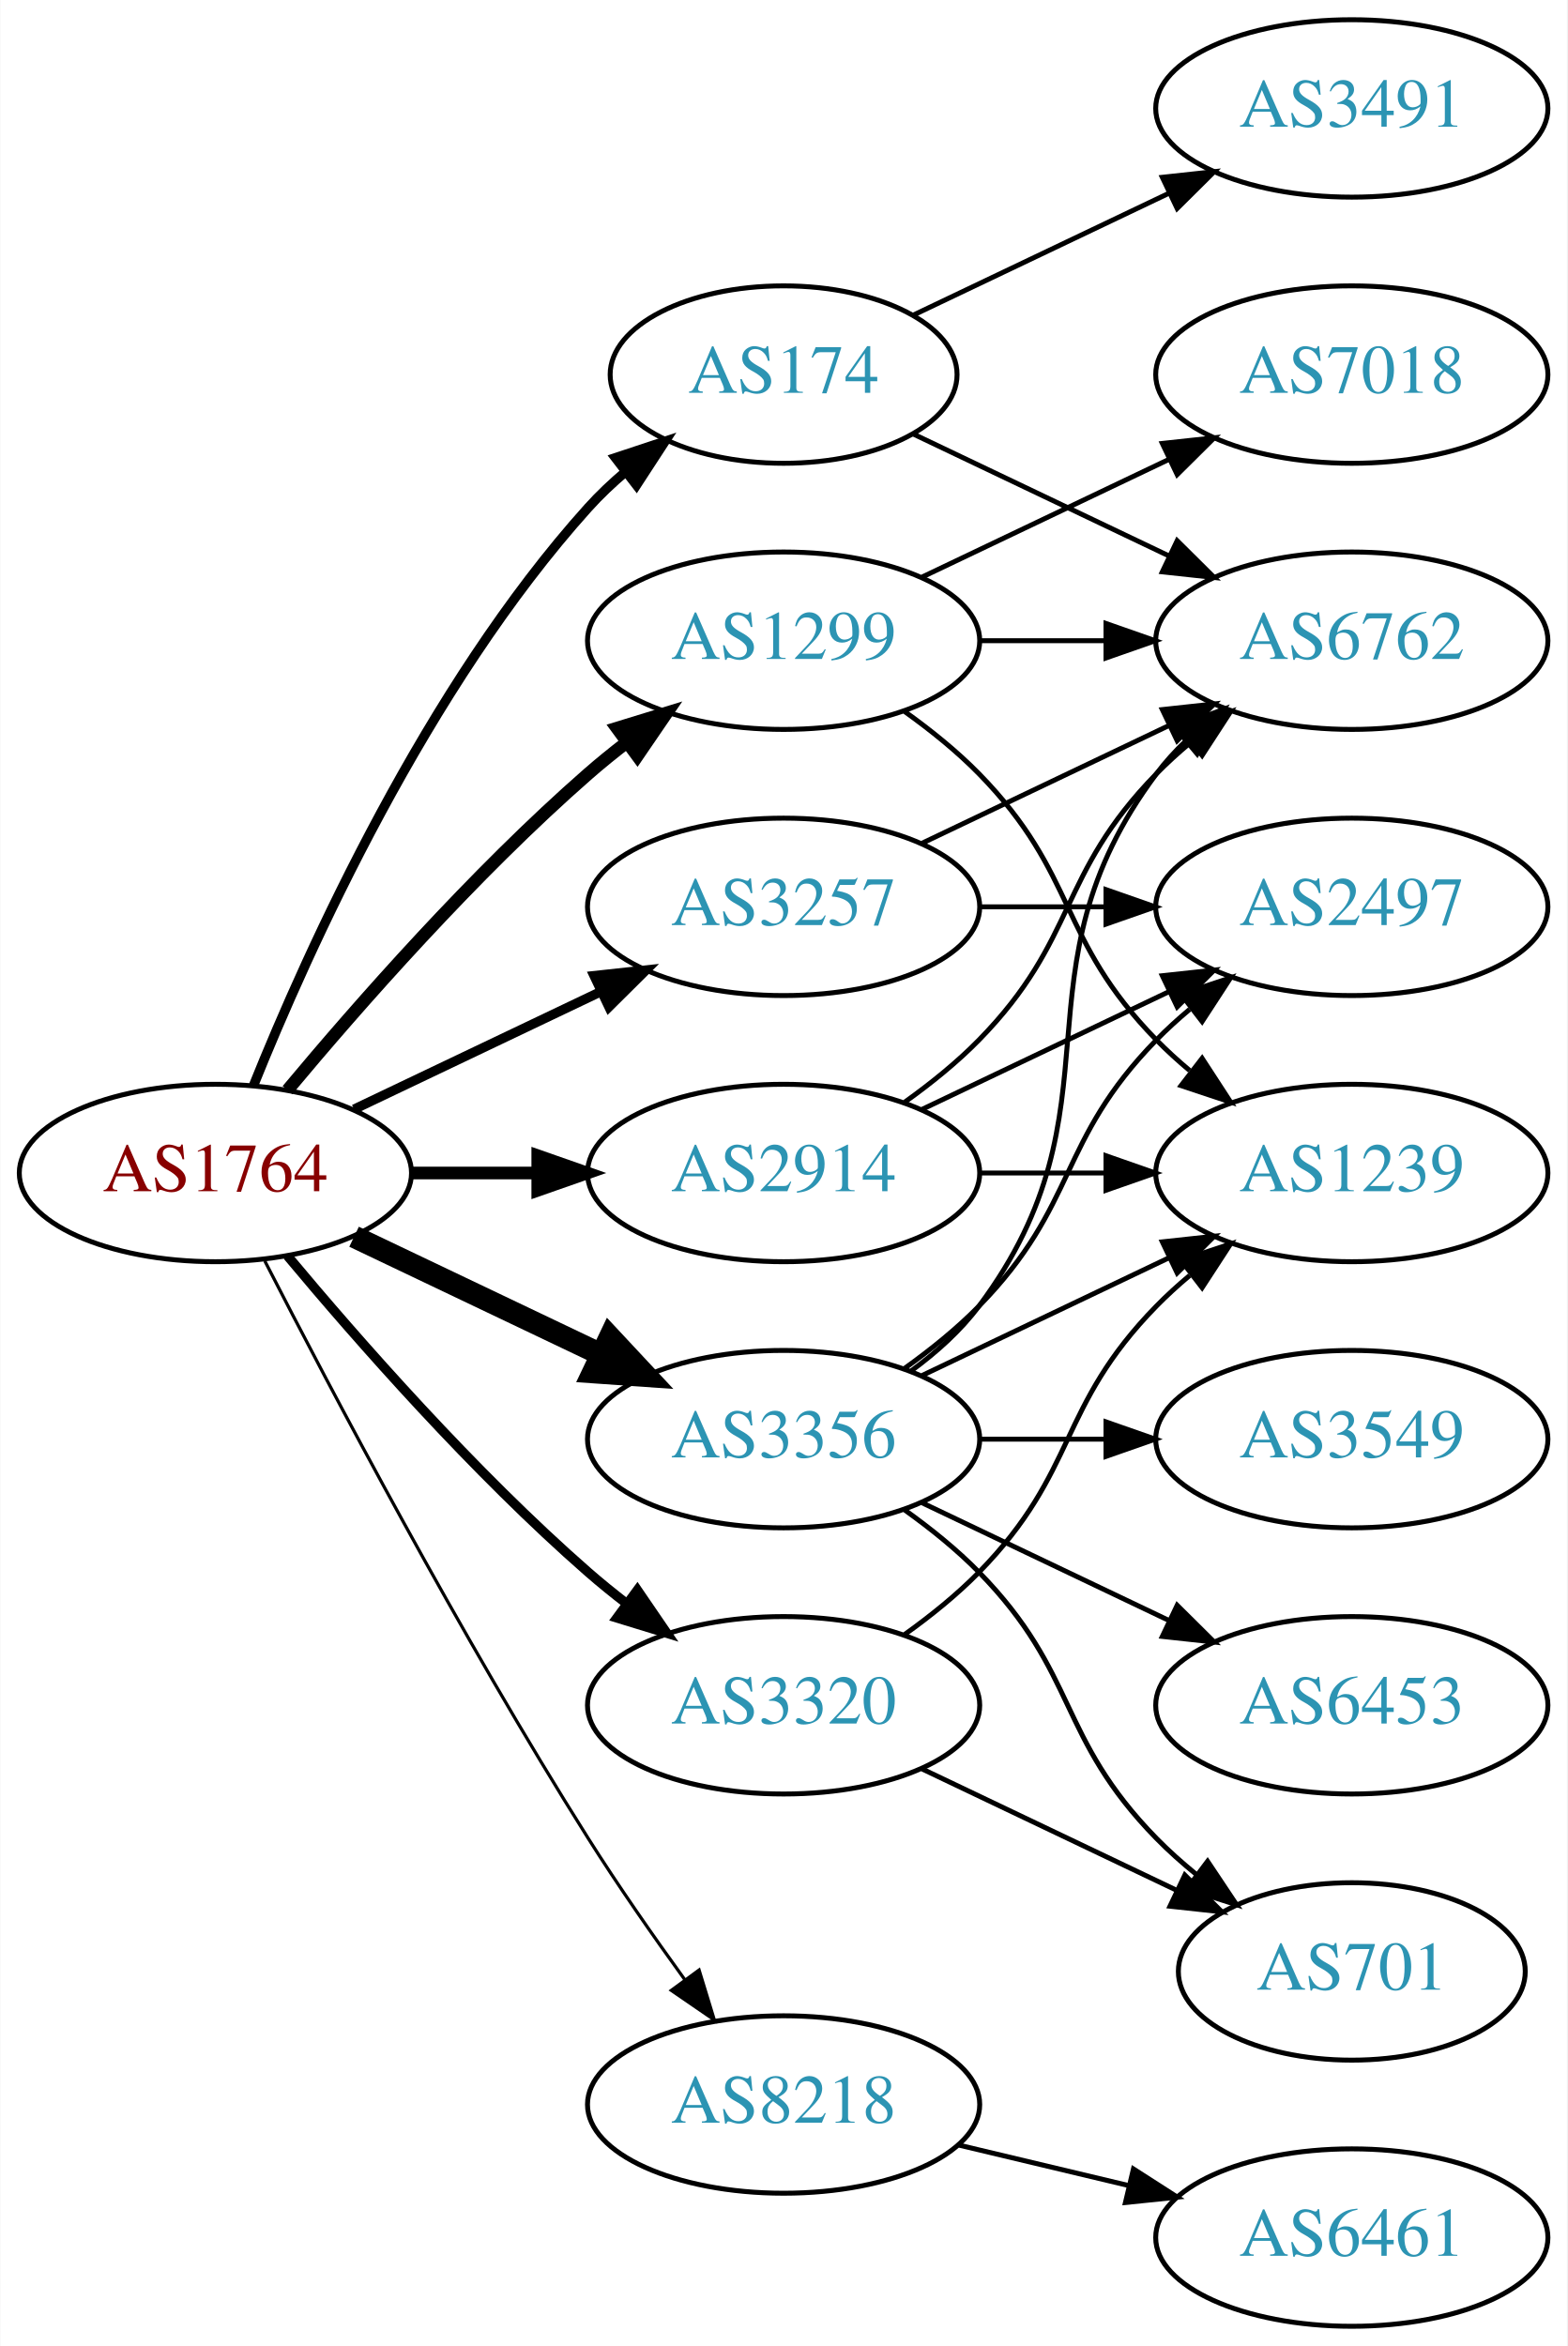
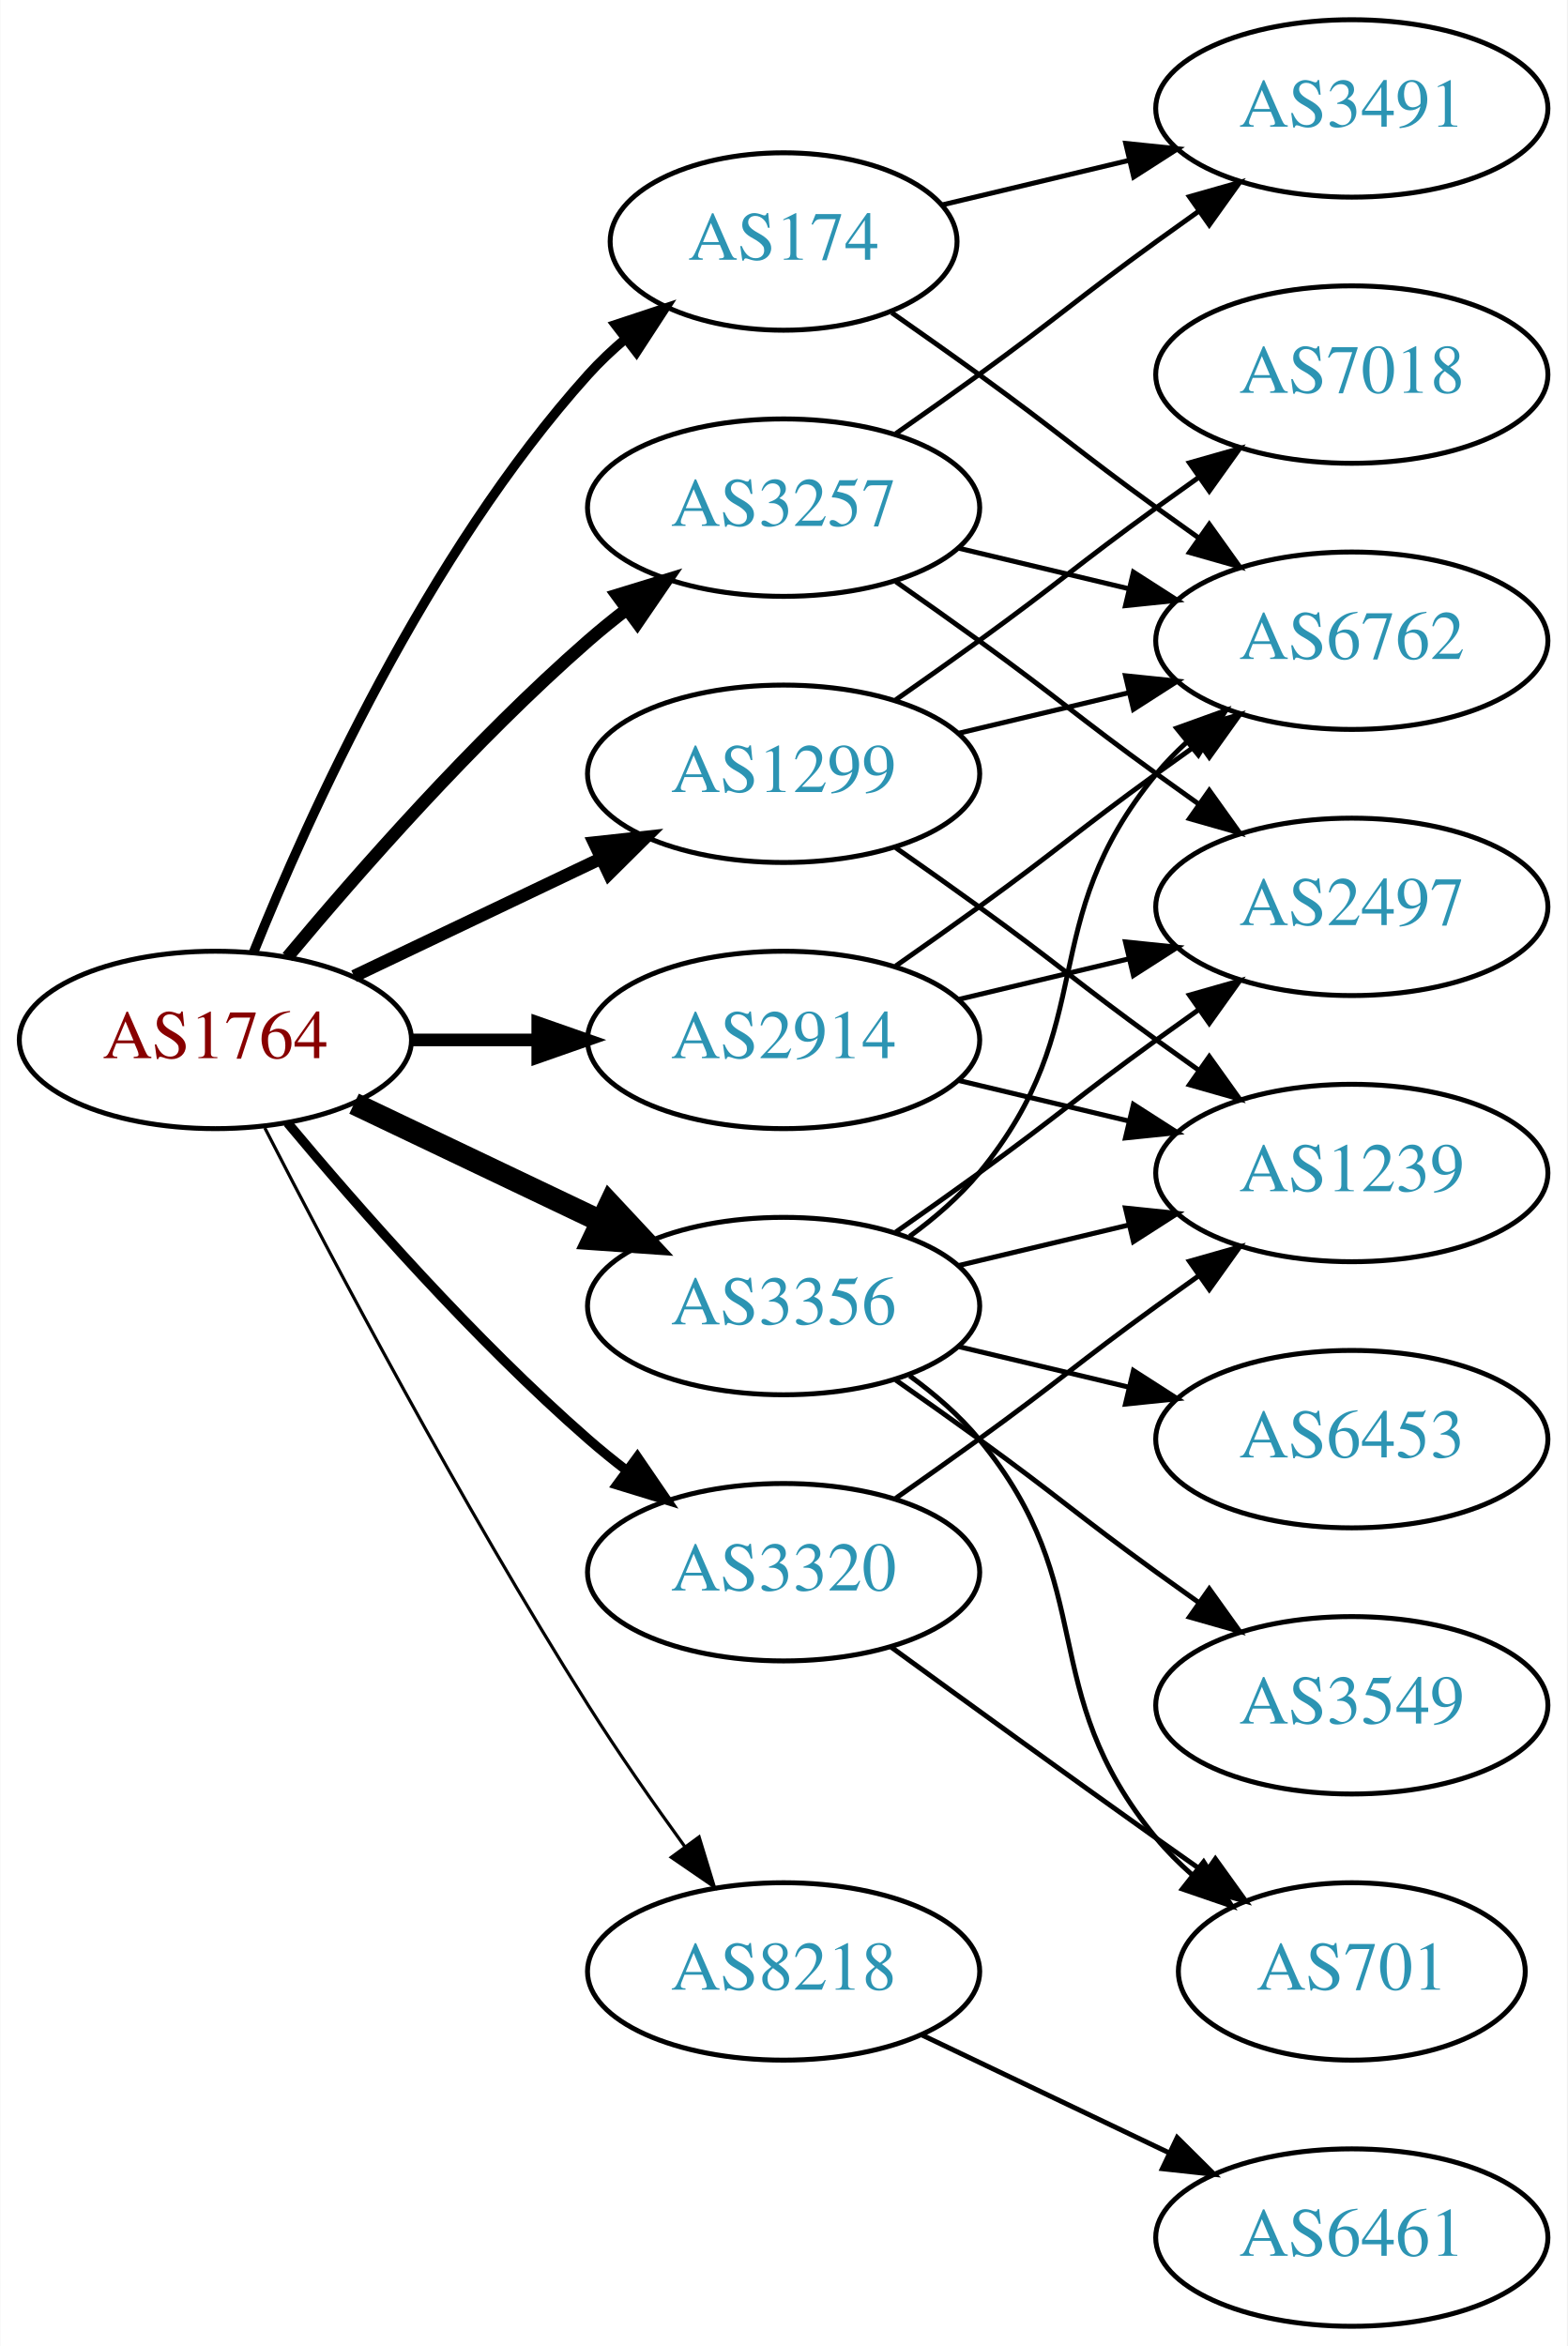
<svg xmlns="http://www.w3.org/2000/svg" xmlns:xlink="http://www.w3.org/1999/xlink" width="318pt" height="476pt" viewBox="0.00 0.00 317.88 476.00">
  <g id="graph0" class="graph" transform="scale(1 1) rotate(0) translate(4 472)">
    <polygon fill="white" stroke="none" points="-4,4 -4,-472 313.879,-472 313.879,4 -4,4" />
    <g id="node1" class="node">
      <g id="a_node1">
        <a xlink:href="/asn/1764" xlink:title="AS1764 ~ NEXTLAYER-AS [AT]">
-           <ellipse fill="#ffffff" stroke="black" cx="39.647" cy="-234" rx="39.794" ry="18" />
-           <text text-anchor="middle" x="39.647" y="-230.3" font-family="Times,serif" font-size="14.00" fill="#880000">AS1764</text>
+           <ellipse fill="#ffffff" stroke="black" cx="39.647" cy="-261" rx="39.794" ry="18" />
+           <text text-anchor="middle" x="39.647" y="-257.3" font-family="Times,serif" font-size="14.00" fill="#880000">AS1764</text>
        </a>
      </g>
    </g>
    <g id="node2" class="node">
      <g id="a_node2">
        <a xlink:href="/asn/174" xlink:title="AS174 ~ Cogent Communications [US]">
-           <ellipse fill="#ffffff" stroke="black" cx="154.939" cy="-396" rx="35.194" ry="18" />
-           <text text-anchor="middle" x="154.939" y="-392.3" font-family="Times,serif" font-size="14.00" fill="#2c94b3">AS174</text>
+           <ellipse fill="#ffffff" stroke="black" cx="154.939" cy="-423" rx="35.194" ry="18" />
+           <text text-anchor="middle" x="154.939" y="-419.3" font-family="Times,serif" font-size="14.00" fill="#2c94b3">AS174</text>
        </a>
      </g>
    </g>
    <g id="edge1" class="edge">
-       <path fill="none" stroke="black" stroke-width="1.929" d="M47.394,-251.787C58.445,-279.243 82.498,-332.578 115.293,-369 117.609,-371.572 120.213,-374.03 122.949,-376.343" />
-       <polygon fill="black" stroke="black" stroke-width="1.929" points="120.815,-379.117 130.872,-382.448 125.087,-373.572 120.815,-379.117" />
+       <path fill="none" stroke="black" stroke-width="1.929" d="M47.394,-278.787C58.445,-306.243 82.498,-359.578 115.293,-396 117.609,-398.572 120.213,-401.03 122.949,-403.343" />
+       <polygon fill="black" stroke="black" stroke-width="1.929" points="120.815,-406.117 130.872,-409.448 125.087,-400.572 120.815,-406.117" />
    </g>
    <g id="node3" class="node">
      <g id="a_node3">
        <a xlink:href="/asn/1299" xlink:title="AS1299 ~ Telia Carrier [EU]">
-           <ellipse fill="#ffffff" stroke="black" cx="154.939" cy="-342" rx="39.794" ry="18" />
-           <text text-anchor="middle" x="154.939" y="-338.3" font-family="Times,serif" font-size="14.00" fill="#2c94b3">AS1299</text>
+           <ellipse fill="#ffffff" stroke="black" cx="154.939" cy="-315" rx="39.794" ry="18" />
+           <text text-anchor="middle" x="154.939" y="-311.3" font-family="Times,serif" font-size="14.00" fill="#2c94b3">AS1299</text>
        </a>
      </g>
    </g>
    <g id="edge2" class="edge">
-       <path fill="none" stroke="black" stroke-width="2.571" d="M54.276,-250.817C68.559,-267.929 92.106,-294.745 115.293,-315 117.759,-317.154 120.397,-319.294 123.095,-321.372" />
-       <polygon fill="black" stroke="black" stroke-width="2.571" points="121.12,-324.264 131.249,-327.37 125.268,-318.625 121.12,-324.264" />
+       <path fill="none" stroke="black" stroke-width="2.571" d="M67.783,-273.934C82.777,-281.081 101.598,-290.052 117.821,-297.785" />
+       <polygon fill="black" stroke="black" stroke-width="2.571" points="116.491,-301.028 127.024,-302.171 119.503,-294.709 116.491,-301.028" />
    </g>
    <g id="node4" class="node">
      <g id="a_node4">
        <a xlink:href="/asn/2914" xlink:title="AS2914 ~ NTT America, Inc. [US]">
-           <ellipse fill="#ffffff" stroke="black" cx="154.939" cy="-234" rx="39.794" ry="18" />
-           <text text-anchor="middle" x="154.939" y="-230.3" font-family="Times,serif" font-size="14.00" fill="#2c94b3">AS2914</text>
+           <ellipse fill="#ffffff" stroke="black" cx="154.939" cy="-261" rx="39.794" ry="18" />
+           <text text-anchor="middle" x="154.939" y="-257.3" font-family="Times,serif" font-size="14.00" fill="#2c94b3">AS2914</text>
        </a>
      </g>
    </g>
    <g id="edge3" class="edge">
-       <path fill="none" stroke="black" stroke-width="2.571" d="M79.319,-234C87.522,-234 96.286,-234 104.818,-234" />
-       <polygon fill="black" stroke="black" stroke-width="2.571" points="105.057,-237.5 115.057,-234 105.057,-230.5 105.057,-237.5" />
+       <path fill="none" stroke="black" stroke-width="2.571" d="M79.319,-261C87.522,-261 96.286,-261 104.818,-261" />
+       <polygon fill="black" stroke="black" stroke-width="2.571" points="105.057,-264.5 115.057,-261 105.057,-257.5 105.057,-264.5" />
    </g>
    <g id="node5" class="node">
      <g id="a_node5">
        <a xlink:href="/asn/3257" xlink:title="AS3257 ~ GTT [DE]">
-           <ellipse fill="#ffffff" stroke="black" cx="154.939" cy="-288" rx="39.794" ry="18" />
-           <text text-anchor="middle" x="154.939" y="-284.3" font-family="Times,serif" font-size="14.00" fill="#2c94b3">AS3257</text>
+           <ellipse fill="#ffffff" stroke="black" cx="154.939" cy="-369" rx="39.794" ry="18" />
+           <text text-anchor="middle" x="154.939" y="-365.3" font-family="Times,serif" font-size="14.00" fill="#2c94b3">AS3257</text>
        </a>
      </g>
    </g>
    <g id="edge4" class="edge">
-       <path fill="none" stroke="black" stroke-width="1.929" d="M67.783,-246.934C82.777,-254.081 101.598,-263.052 117.821,-270.785" />
-       <polygon fill="black" stroke="black" stroke-width="1.929" points="116.491,-274.028 127.024,-275.171 119.503,-267.709 116.491,-274.028" />
+       <path fill="none" stroke="black" stroke-width="2.571" d="M54.276,-277.817C68.559,-294.929 92.106,-321.745 115.293,-342 117.759,-344.154 120.397,-346.294 123.095,-348.372" />
+       <polygon fill="black" stroke="black" stroke-width="2.571" points="121.12,-351.264 131.249,-354.37 125.268,-345.625 121.12,-351.264" />
    </g>
    <g id="node6" class="node">
      <g id="a_node6">
        <a xlink:href="/asn/3320" xlink:title="AS3320 ~ DTAG [DE]">
-           <ellipse fill="#ffffff" stroke="black" cx="154.939" cy="-126" rx="39.794" ry="18" />
-           <text text-anchor="middle" x="154.939" y="-122.3" font-family="Times,serif" font-size="14.00" fill="#2c94b3">AS3320</text>
+           <ellipse fill="#ffffff" stroke="black" cx="154.939" cy="-153" rx="39.794" ry="18" />
+           <text text-anchor="middle" x="154.939" y="-149.3" font-family="Times,serif" font-size="14.00" fill="#2c94b3">AS3320</text>
        </a>
      </g>
    </g>
    <g id="edge5" class="edge">
-       <path fill="none" stroke="black" stroke-width="1.929" d="M54.276,-217.183C68.559,-200.071 92.106,-173.255 115.293,-153 117.759,-150.846 120.397,-148.706 123.095,-146.628" />
-       <polygon fill="black" stroke="black" stroke-width="1.929" points="125.268,-149.375 131.249,-140.63 121.12,-143.736 125.268,-149.375" />
+       <path fill="none" stroke="black" stroke-width="1.929" d="M54.276,-244.183C68.559,-227.071 92.106,-200.255 115.293,-180 117.759,-177.846 120.397,-175.706 123.095,-173.628" />
+       <polygon fill="black" stroke="black" stroke-width="1.929" points="125.268,-176.375 131.249,-167.63 121.12,-170.736 125.268,-176.375" />
    </g>
    <g id="node7" class="node">
      <g id="a_node7">
        <a xlink:href="/asn/3356" xlink:title="AS3356 ~ Level 3 Parent, LLC [US]">
-           <ellipse fill="#ffffff" stroke="black" cx="154.939" cy="-180" rx="39.794" ry="18" />
-           <text text-anchor="middle" x="154.939" y="-176.3" font-family="Times,serif" font-size="14.00" fill="#2c94b3">AS3356</text>
+           <ellipse fill="#ffffff" stroke="black" cx="154.939" cy="-207" rx="39.794" ry="18" />
+           <text text-anchor="middle" x="154.939" y="-203.3" font-family="Times,serif" font-size="14.00" fill="#2c94b3">AS3356</text>
        </a>
      </g>
    </g>
    <g id="edge6" class="edge">
-       <path fill="none" stroke="black" stroke-width="4.5" d="M67.783,-221.066C82.777,-213.919 101.598,-204.948 117.821,-197.215" />
-       <polygon fill="black" stroke="black" stroke-width="4.5" points="119.692,-200.686 127.024,-192.829 116.303,-193.577 119.692,-200.686" />
+       <path fill="none" stroke="black" stroke-width="4.5" d="M67.783,-248.066C82.777,-240.919 101.598,-231.948 117.821,-224.215" />
+       <polygon fill="black" stroke="black" stroke-width="4.5" points="119.692,-227.686 127.024,-219.829 116.303,-220.577 119.692,-227.686" />
    </g>
    <g id="node8" class="node">
      <g id="a_node8">
        <a xlink:href="/asn/8218" xlink:title="AS8218 ~ legacy Neotelecoms [FR]">
-           <ellipse fill="#ffffff" stroke="black" cx="154.939" cy="-45" rx="39.794" ry="18" />
-           <text text-anchor="middle" x="154.939" y="-41.3" font-family="Times,serif" font-size="14.00" fill="#2c94b3">AS8218</text>
+           <ellipse fill="#ffffff" stroke="black" cx="154.939" cy="-72" rx="39.794" ry="18" />
+           <text text-anchor="middle" x="154.939" y="-68.3" font-family="Times,serif" font-size="14.00" fill="#2c94b3">AS8218</text>
        </a>
      </g>
    </g>
    <g id="edge7" class="edge">
-       <path fill="none" stroke="black" stroke-width="0.643" d="M49.673,-216.148C63.109,-189.945 89.558,-139.763 115.293,-99 121.356,-89.396 128.476,-79.187 134.941,-70.261" />
-       <polygon fill="black" stroke="black" stroke-width="0.643" points="137.792,-72.291 140.884,-62.157 132.148,-68.152 137.792,-72.291" />
+       <path fill="none" stroke="black" stroke-width="0.643" d="M49.673,-243.148C63.109,-216.945 89.558,-166.763 115.293,-126 121.356,-116.396 128.476,-106.187 134.941,-97.261" />
+       <polygon fill="black" stroke="black" stroke-width="0.643" points="137.792,-99.291 140.884,-89.157 132.148,-95.152 137.792,-99.291" />
    </g>
    <g id="node9" class="node">
      <g id="a_node9">
        <a xlink:href="/asn/3491" xlink:title="AS3491 ~ PCCW Global, Inc. [US]">
          <ellipse fill="#ffffff" stroke="black" cx="270.232" cy="-450" rx="39.794" ry="18" />
          <text text-anchor="middle" x="270.232" y="-446.3" font-family="Times,serif" font-size="14.00" fill="#2c94b3">AS3491</text>
        </a>
      </g>
    </g>
    <g id="edge8" class="edge">
-       <path fill="none" stroke="black" d="M181.365,-408.119C196.667,-415.413 216.391,-424.814 233.273,-432.86" />
-       <polygon fill="black" stroke="black" points="231.78,-436.026 242.313,-437.169 234.792,-429.707 231.78,-436.026" />
+       <path fill="none" stroke="black" d="M187.197,-430.449C198.877,-433.233 212.372,-436.449 225.002,-439.459" />
+       <polygon fill="black" stroke="black" points="224.355,-442.903 234.894,-441.816 225.978,-436.093 224.355,-442.903" />
    </g>
    <g id="node10" class="node">
      <g id="a_node10">
        <a xlink:href="/asn/6762" xlink:title="AS6762 ~ TELECOM ITALIA SPARKLE S.p.A. [IT]">
          <ellipse fill="#ffffff" stroke="black" cx="270.232" cy="-342" rx="39.794" ry="18" />
          <text text-anchor="middle" x="270.232" y="-338.3" font-family="Times,serif" font-size="14.00" fill="#2c94b3">AS6762</text>
        </a>
      </g>
    </g>
    <g id="edge9" class="edge">
-       <path fill="none" stroke="black" d="M181.365,-383.881C196.667,-376.587 216.391,-367.186 233.273,-359.14" />
-       <polygon fill="black" stroke="black" points="234.792,-362.293 242.313,-354.831 231.78,-355.974 234.792,-362.293" />
-     </g>
-     <g id="edge10" class="edge">
-       <path fill="none" stroke="black" d="M194.612,-342C202.815,-342 211.579,-342 220.111,-342" />
-       <polygon fill="black" stroke="black" points="220.35,-345.5 230.35,-342 220.35,-338.5 220.35,-345.5" />
+       <path fill="none" stroke="black" d="M176.889,-408.555C182.652,-404.529 188.885,-400.128 194.586,-396 210.786,-384.271 214.386,-380.729 230.586,-369 233.389,-366.971 236.32,-364.875 239.261,-362.79" />
+       <polygon fill="black" stroke="black" points="241.312,-365.627 247.475,-357.009 237.283,-359.903 241.312,-365.627" />
+     </g>
+     <g id="edge11" class="edge">
+       <path fill="none" stroke="black" d="M190.547,-323.248C201.418,-325.838 213.572,-328.735 225.015,-331.462" />
+       <polygon fill="black" stroke="black" points="224.298,-334.889 234.837,-333.803 225.921,-328.08 224.298,-334.889" />
    </g>
    <g id="node11" class="node">
      <g id="a_node11">
        <a xlink:href="/asn/7018" xlink:title="AS7018 ~ AT&amp;T Services, Inc. [US]">
          <ellipse fill="#ffffff" stroke="black" cx="270.232" cy="-396" rx="39.794" ry="18" />
          <text text-anchor="middle" x="270.232" y="-392.3" font-family="Times,serif" font-size="14.00" fill="#2c94b3">AS7018</text>
        </a>
      </g>
    </g>
-     <g id="edge11" class="edge">
-       <path fill="none" stroke="black" d="M183.076,-354.934C198.07,-362.081 216.891,-371.052 233.114,-378.785" />
-       <polygon fill="black" stroke="black" points="231.784,-382.028 242.317,-383.171 234.796,-375.709 231.784,-382.028" />
+     <g id="edge10" class="edge">
+       <path fill="none" stroke="black" d="M177.696,-330.009C183.231,-333.879 189.15,-338.064 194.586,-342 210.786,-353.729 214.386,-357.271 230.586,-369 233.389,-371.029 236.32,-373.125 239.261,-375.21" />
+       <polygon fill="black" stroke="black" points="237.283,-378.097 247.475,-380.991 241.312,-372.373 237.283,-378.097" />
    </g>
    <g id="node12" class="node">
      <g id="a_node12">
        <a xlink:href="/asn/1239" xlink:title="AS1239 ~ Sprint [US]">
          <ellipse fill="#ffffff" stroke="black" cx="270.232" cy="-234" rx="39.794" ry="18" />
          <text text-anchor="middle" x="270.232" y="-230.3" font-family="Times,serif" font-size="14.00" fill="#2c94b3">AS1239</text>
        </a>
      </g>
    </g>
    <g id="edge12" class="edge">
-       <path fill="none" stroke="black" d="M179.533,-327.611C184.789,-323.852 190.121,-319.563 194.586,-315 214.758,-294.383 210.413,-281.617 230.586,-261 232.679,-258.861 234.962,-256.782 237.339,-254.79" />
-       <polygon fill="black" stroke="black" points="239.857,-257.268 245.638,-248.389 235.582,-251.725 239.857,-257.268" />
-     </g>
-     <g id="edge13" class="edge">
-       <path fill="none" stroke="black" d="M179.533,-248.389C184.789,-252.148 190.121,-256.437 194.586,-261 214.758,-281.617 210.413,-294.383 230.586,-315 232.679,-317.139 234.962,-319.218 237.339,-321.21" />
-       <polygon fill="black" stroke="black" points="235.582,-324.275 245.638,-327.611 239.857,-318.732 235.582,-324.275" />
+       <path fill="none" stroke="black" d="M177.696,-299.991C183.231,-296.121 189.15,-291.936 194.586,-288 210.786,-276.271 214.386,-272.729 230.586,-261 233.389,-258.971 236.32,-256.875 239.261,-254.79" />
+       <polygon fill="black" stroke="black" points="241.312,-257.627 247.475,-249.009 237.283,-251.903 241.312,-257.627" />
+     </g>
+     <g id="edge14" class="edge">
+       <path fill="none" stroke="black" d="M177.696,-276.009C183.231,-279.879 189.15,-284.064 194.586,-288 210.786,-299.729 214.386,-303.271 230.586,-315 233.389,-317.029 236.32,-319.125 239.261,-321.21" />
+       <polygon fill="black" stroke="black" points="237.283,-324.097 247.475,-326.991 241.312,-318.373 237.283,-324.097" />
    </g>
    <g id="edge15" class="edge">
-       <path fill="none" stroke="black" d="M194.612,-234C202.815,-234 211.579,-234 220.111,-234" />
-       <polygon fill="black" stroke="black" points="220.35,-237.5 230.35,-234 220.35,-230.5 220.35,-237.5" />
+       <path fill="none" stroke="black" d="M190.547,-252.752C201.418,-250.162 213.572,-247.265 225.015,-244.538" />
+       <polygon fill="black" stroke="black" points="225.921,-247.92 234.837,-242.197 224.298,-241.111 225.921,-247.92" />
    </g>
    <g id="node13" class="node">
      <g id="a_node13">
        <a xlink:href="/asn/2497" xlink:title="AS2497 ~ Internet Initiative Japan Inc. [JP]">
          <ellipse fill="#ffffff" stroke="black" cx="270.232" cy="-288" rx="39.794" ry="18" />
          <text text-anchor="middle" x="270.232" y="-284.3" font-family="Times,serif" font-size="14.00" fill="#2c94b3">AS2497</text>
        </a>
      </g>
    </g>
-     <g id="edge14" class="edge">
-       <path fill="none" stroke="black" d="M183.076,-246.934C198.07,-254.081 216.891,-263.052 233.114,-270.785" />
-       <polygon fill="black" stroke="black" points="231.784,-274.028 242.317,-275.171 234.796,-267.709 231.784,-274.028" />
+     <g id="edge13" class="edge">
+       <path fill="none" stroke="black" d="M190.547,-269.248C201.418,-271.838 213.572,-274.735 225.015,-277.462" />
+       <polygon fill="black" stroke="black" points="224.298,-280.889 234.837,-279.803 225.921,-274.08 224.298,-280.889" />
+     </g>
+     <g id="edge18" class="edge">
+       <path fill="none" stroke="black" d="M177.696,-384.009C183.231,-387.879 189.15,-392.064 194.586,-396 210.786,-407.729 214.386,-411.271 230.586,-423 233.389,-425.029 236.32,-427.125 239.261,-429.21" />
+       <polygon fill="black" stroke="black" points="237.283,-432.097 247.475,-434.991 241.312,-426.373 237.283,-432.097" />
+     </g>
+     <g id="edge16" class="edge">
+       <path fill="none" stroke="black" d="M190.547,-360.752C201.418,-358.162 213.572,-355.265 225.015,-352.538" />
+       <polygon fill="black" stroke="black" points="225.921,-355.92 234.837,-350.197 224.298,-349.111 225.921,-355.92" />
    </g>
    <g id="edge17" class="edge">
-       <path fill="none" stroke="black" d="M183.076,-300.934C198.07,-308.081 216.891,-317.052 233.114,-324.785" />
-       <polygon fill="black" stroke="black" points="231.784,-328.028 242.317,-329.171 234.796,-321.709 231.784,-328.028" />
-     </g>
-     <g id="edge16" class="edge">
-       <path fill="none" stroke="black" d="M194.612,-288C202.815,-288 211.579,-288 220.111,-288" />
-       <polygon fill="black" stroke="black" points="220.35,-291.5 230.35,-288 220.35,-284.5 220.35,-291.5" />
-     </g>
-     <g id="edge18" class="edge">
-       <path fill="none" stroke="black" d="M179.533,-140.389C184.789,-144.148 190.121,-148.437 194.586,-153 214.758,-173.617 210.413,-186.383 230.586,-207 232.679,-209.139 234.962,-211.218 237.339,-213.21" />
-       <polygon fill="black" stroke="black" points="235.582,-216.275 245.638,-219.611 239.857,-210.732 235.582,-216.275" />
+       <path fill="none" stroke="black" d="M177.696,-353.991C183.231,-350.121 189.15,-345.936 194.586,-342 210.786,-330.271 214.386,-326.729 230.586,-315 233.389,-312.971 236.32,-310.875 239.261,-308.79" />
+       <polygon fill="black" stroke="black" points="241.312,-311.627 247.475,-303.009 237.283,-305.903 241.312,-311.627" />
+     </g>
+     <g id="edge20" class="edge">
+       <path fill="none" stroke="black" d="M177.696,-168.009C183.231,-171.879 189.15,-176.064 194.586,-180 210.786,-191.729 214.386,-195.271 230.586,-207 233.389,-209.029 236.32,-211.125 239.261,-213.21" />
+       <polygon fill="black" stroke="black" points="237.283,-216.097 247.475,-218.991 241.312,-210.373 237.283,-216.097" />
    </g>
    <g id="node14" class="node">
      <g id="a_node14">
        <a xlink:href="/asn/701" xlink:title="AS701 ~ UUNET [US]">
          <ellipse fill="#ffffff" stroke="black" cx="270.232" cy="-72" rx="35.194" ry="18" />
          <text text-anchor="middle" x="270.232" y="-68.3" font-family="Times,serif" font-size="14.00" fill="#2c94b3">AS701</text>
        </a>
      </g>
    </g>
    <g id="edge19" class="edge">
-       <path fill="none" stroke="black" d="M183.076,-113.066C198.508,-105.71 217.993,-96.423 234.528,-88.541" />
-       <polygon fill="black" stroke="black" points="236.349,-91.551 243.87,-84.089 233.337,-85.232 236.349,-91.551" />
-     </g>
-     <g id="edge20" class="edge">
-       <path fill="none" stroke="black" d="M180.87,-193.882C185.946,-197.611 190.864,-202.016 194.586,-207 224.857,-247.542 200.315,-274.458 230.586,-315 232.33,-317.336 234.338,-319.545 236.501,-321.617" />
-       <polygon fill="black" stroke="black" points="234.379,-324.405 244.302,-328.118 238.861,-319.027 234.379,-324.405" />
-     </g>
-     <g id="edge23" class="edge">
-       <path fill="none" stroke="black" d="M183.076,-192.934C198.07,-200.081 216.891,-209.052 233.114,-216.785" />
-       <polygon fill="black" stroke="black" points="231.784,-220.028 242.317,-221.171 234.796,-213.709 231.784,-220.028" />
+       <path fill="none" stroke="black" d="M176.788,-137.778C191.722,-126.909 212.335,-111.975 230.586,-99 233.796,-96.718 237.165,-94.339 240.52,-91.982" />
+       <polygon fill="black" stroke="black" points="242.548,-94.834 248.73,-86.23 238.532,-89.101 242.548,-94.834" />
    </g>
    <g id="edge21" class="edge">
-       <path fill="none" stroke="black" d="M179.533,-194.389C184.789,-198.148 190.121,-202.437 194.586,-207 214.758,-227.617 210.413,-240.383 230.586,-261 232.679,-263.139 234.962,-265.218 237.339,-267.21" />
-       <polygon fill="black" stroke="black" points="235.582,-270.275 245.638,-273.611 239.857,-264.732 235.582,-270.275" />
+       <path fill="none" stroke="black" d="M180.52,-221.156C185.614,-224.872 190.628,-229.201 194.586,-234 219.651,-264.394 205.521,-284.606 230.586,-315 232.441,-317.25 234.528,-319.396 236.747,-321.424" />
+       <polygon fill="black" stroke="black" points="234.683,-324.256 244.652,-327.844 239.096,-318.823 234.683,-324.256" />
    </g>
    <g id="edge25" class="edge">
-       <path fill="none" stroke="black" d="M179.533,-165.611C184.789,-161.852 190.121,-157.563 194.586,-153 214.758,-132.383 210.413,-119.617 230.586,-99 233.065,-96.466 235.812,-94.017 238.664,-91.696" />
-       <polygon fill="black" stroke="black" points="240.967,-94.343 246.85,-85.532 236.756,-88.752 240.967,-94.343" />
+       <path fill="none" stroke="black" d="M190.547,-215.248C201.418,-217.838 213.572,-220.735 225.015,-223.462" />
+       <polygon fill="black" stroke="black" points="224.298,-226.889 234.837,-225.803 225.921,-220.08 224.298,-226.889" />
+     </g>
+     <g id="edge24" class="edge">
+       <path fill="none" stroke="black" d="M177.696,-222.009C183.231,-225.879 189.15,-230.064 194.586,-234 210.786,-245.729 214.386,-249.271 230.586,-261 233.389,-263.029 236.32,-265.125 239.261,-267.21" />
+       <polygon fill="black" stroke="black" points="237.283,-270.097 247.475,-272.991 241.312,-264.373 237.283,-270.097" />
+     </g>
+     <g id="edge26" class="edge">
+       <path fill="none" stroke="black" d="M180.52,-192.844C185.614,-189.128 190.628,-184.799 194.586,-180 219.651,-149.606 205.521,-129.394 230.586,-99 232.721,-96.411 235.163,-93.959 237.76,-91.666" />
+       <polygon fill="black" stroke="black" points="240.168,-94.225 245.859,-85.288 235.837,-88.725 240.168,-94.225" />
    </g>
    <g id="node15" class="node">
      <g id="a_node15">
-         <a xlink:href="/asn/6453" xlink:title="AS6453 ~ TATA COMMUNICATIONS (AMERICA) INC [US]">
+         <a xlink:href="/asn/3549" xlink:title="AS3549 ~ Level 3 Parent, LLC [US]">
          <ellipse fill="#ffffff" stroke="black" cx="270.232" cy="-126" rx="39.794" ry="18" />
-           <text text-anchor="middle" x="270.232" y="-122.3" font-family="Times,serif" font-size="14.00" fill="#2c94b3">AS6453</text>
+           <text text-anchor="middle" x="270.232" y="-122.3" font-family="Times,serif" font-size="14.00" fill="#2c94b3">AS3549</text>
        </a>
      </g>
    </g>
    <g id="edge22" class="edge">
-       <path fill="none" stroke="black" d="M183.076,-167.066C198.07,-159.919 216.891,-150.948 233.114,-143.215" />
-       <polygon fill="black" stroke="black" points="234.796,-146.291 242.317,-138.829 231.784,-139.972 234.796,-146.291" />
+       <path fill="none" stroke="black" d="M177.696,-191.991C183.231,-188.121 189.15,-183.936 194.586,-180 210.786,-168.271 214.386,-164.729 230.586,-153 233.389,-150.971 236.32,-148.875 239.261,-146.79" />
+       <polygon fill="black" stroke="black" points="241.312,-149.627 247.475,-141.009 237.283,-143.903 241.312,-149.627" />
    </g>
    <g id="node16" class="node">
      <g id="a_node16">
-         <a xlink:href="/asn/3549" xlink:title="AS3549 ~ Level 3 Parent, LLC [US]">
+         <a xlink:href="/asn/6453" xlink:title="AS6453 ~ TATA COMMUNICATIONS (AMERICA) INC [US]">
          <ellipse fill="#ffffff" stroke="black" cx="270.232" cy="-180" rx="39.794" ry="18" />
-           <text text-anchor="middle" x="270.232" y="-176.3" font-family="Times,serif" font-size="14.00" fill="#2c94b3">AS3549</text>
-         </a>
-       </g>
-     </g>
-     <g id="edge24" class="edge">
-       <path fill="none" stroke="black" d="M194.612,-180C202.815,-180 211.579,-180 220.111,-180" />
-       <polygon fill="black" stroke="black" points="220.35,-183.5 230.35,-180 220.35,-176.5 220.35,-183.5" />
+           <text text-anchor="middle" x="270.232" y="-176.3" font-family="Times,serif" font-size="14.00" fill="#2c94b3">AS6453</text>
+         </a>
+       </g>
+     </g>
+     <g id="edge23" class="edge">
+       <path fill="none" stroke="black" d="M190.547,-198.752C201.418,-196.162 213.572,-193.265 225.015,-190.538" />
+       <polygon fill="black" stroke="black" points="225.921,-193.92 234.837,-188.197 224.298,-187.111 225.921,-193.92" />
    </g>
    <g id="node17" class="node">
      <g id="a_node17">
        <a xlink:href="/asn/6461" xlink:title="AS6461 ~ Zayo Bandwidth [US]">
          <ellipse fill="#ffffff" stroke="black" cx="270.232" cy="-18" rx="39.794" ry="18" />
          <text text-anchor="middle" x="270.232" y="-14.3" font-family="Times,serif" font-size="14.00" fill="#2c94b3">AS6461</text>
        </a>
      </g>
    </g>
-     <g id="edge26" class="edge">
-       <path fill="none" stroke="black" d="M190.547,-36.752C201.418,-34.162 213.572,-31.265 225.015,-28.538" />
-       <polygon fill="black" stroke="black" points="225.921,-31.92 234.837,-26.197 224.298,-25.111 225.921,-31.92" />
+     <g id="edge27" class="edge">
+       <path fill="none" stroke="black" d="M183.076,-59.066C198.07,-51.919 216.891,-42.948 233.114,-35.215" />
+       <polygon fill="black" stroke="black" points="234.796,-38.291 242.317,-30.829 231.784,-31.972 234.796,-38.291" />
    </g>
  </g>
</svg>
